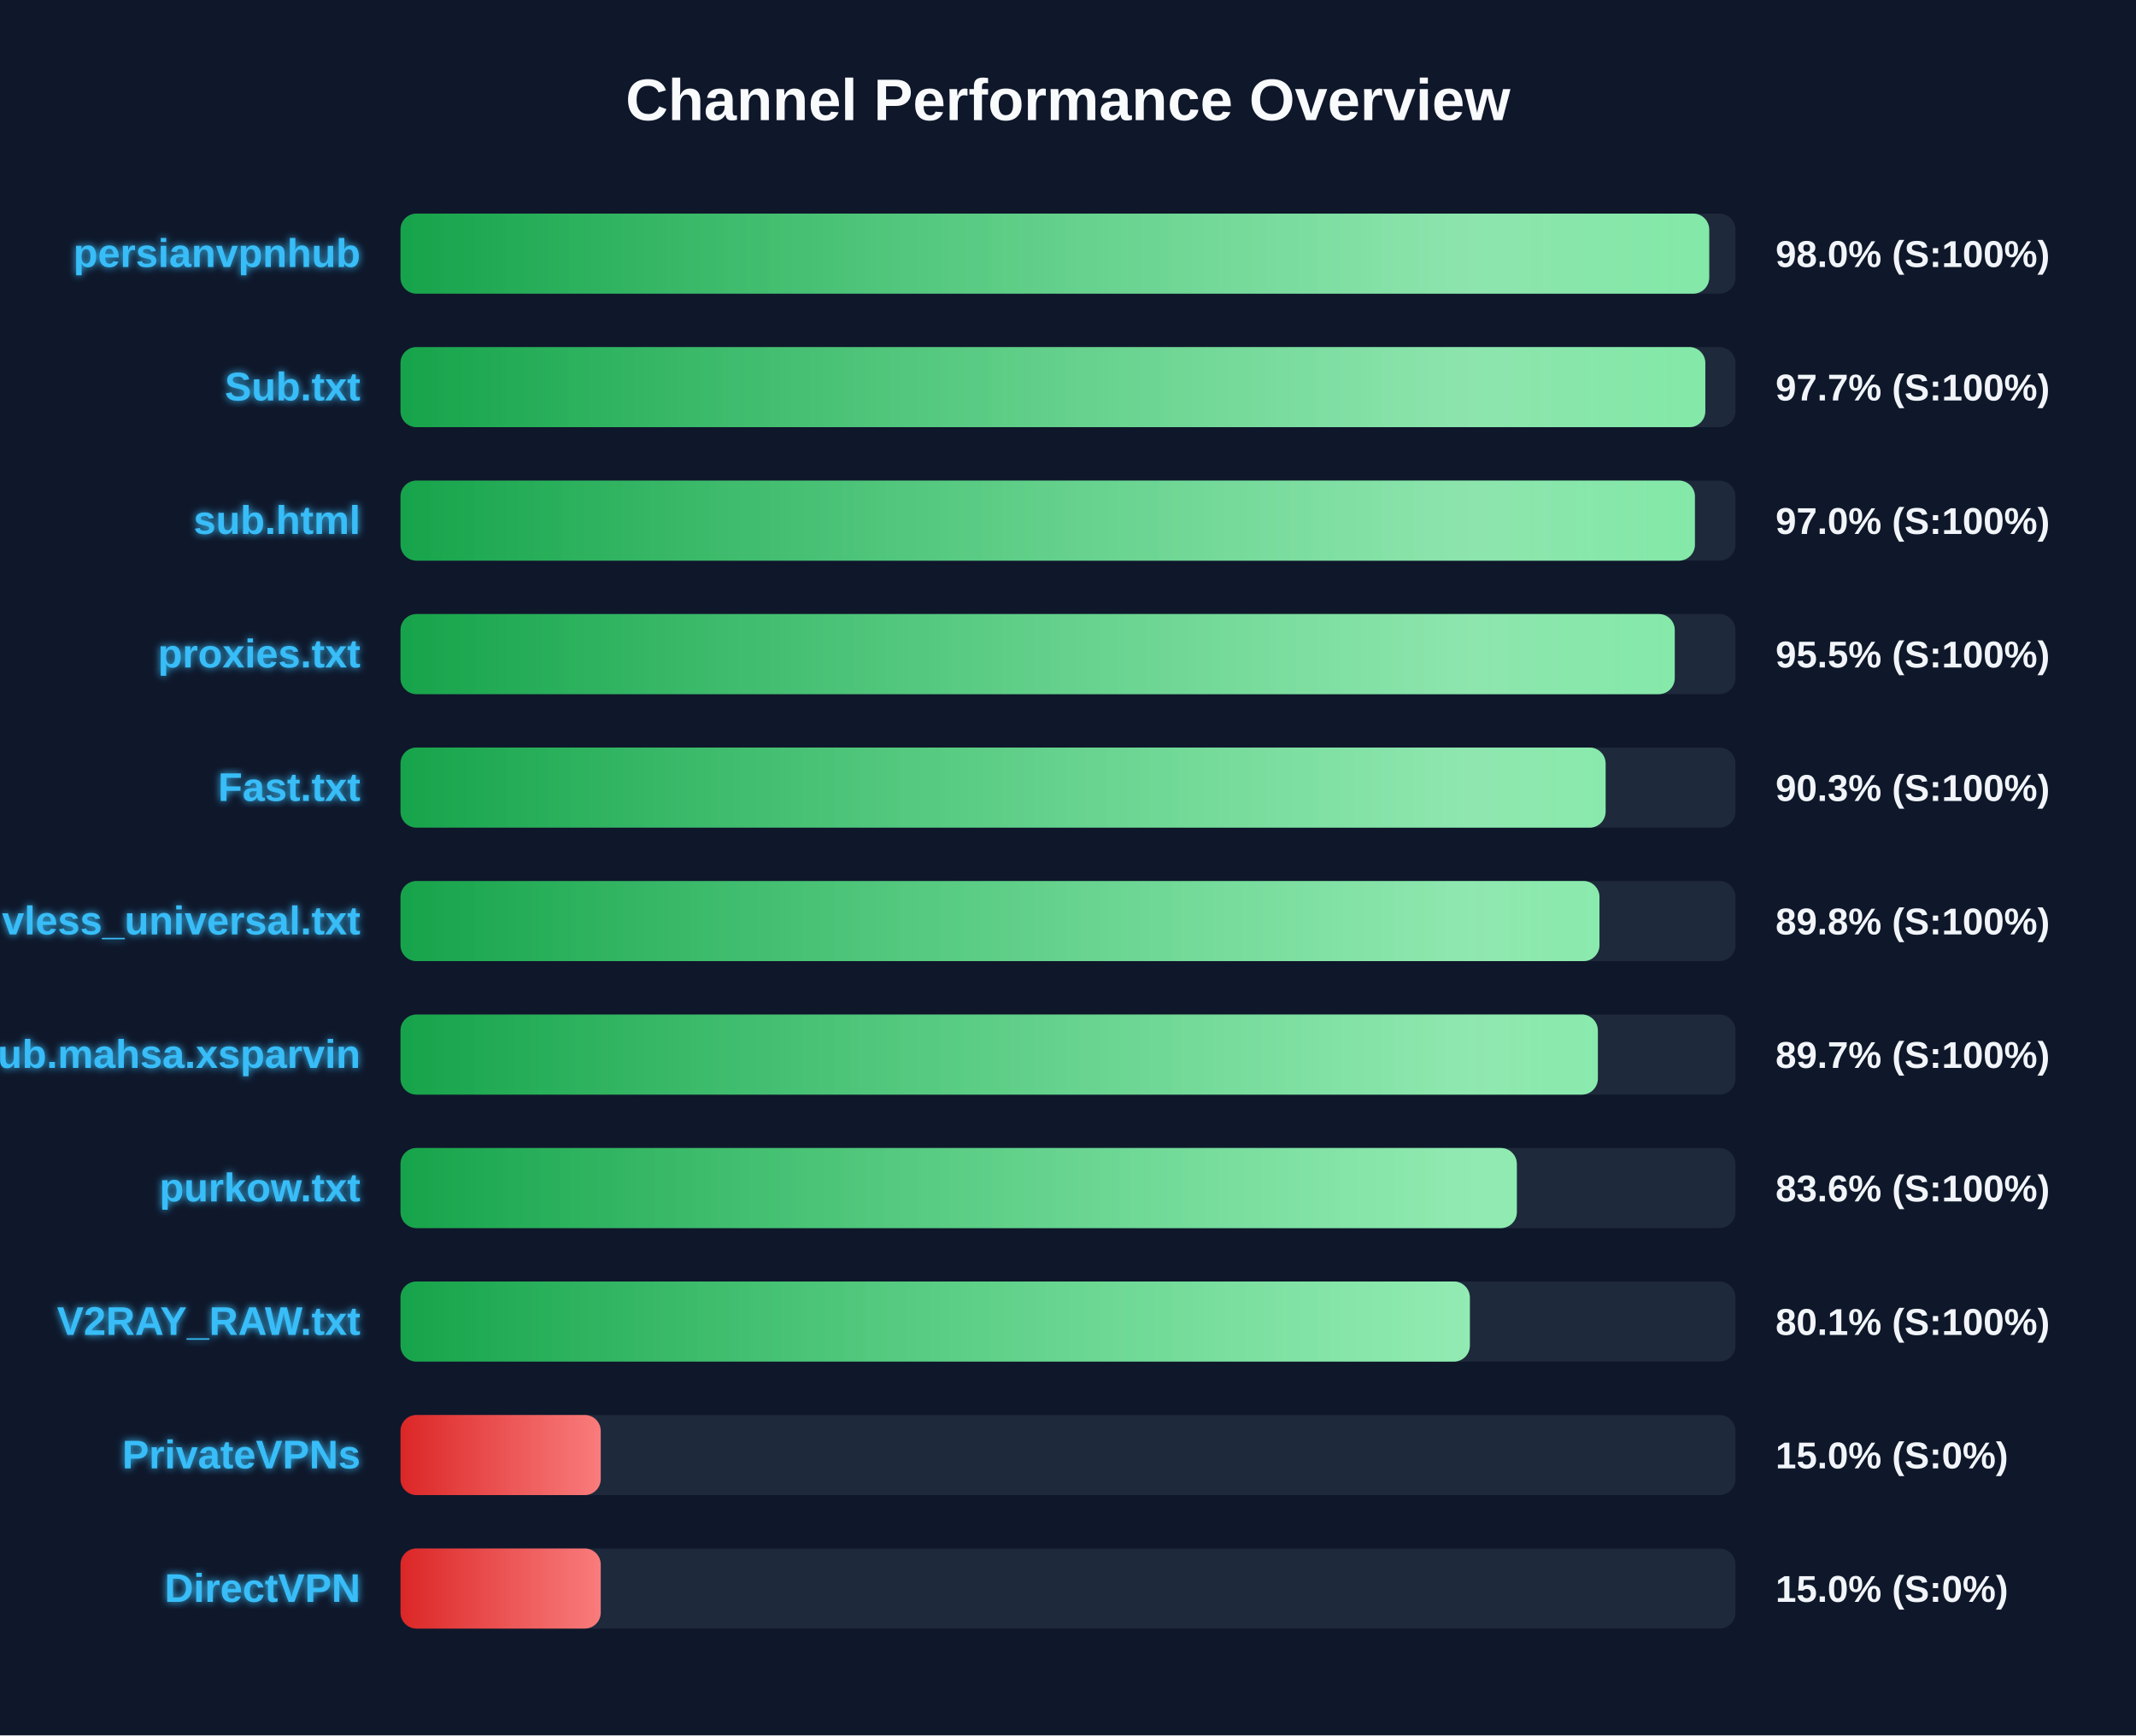
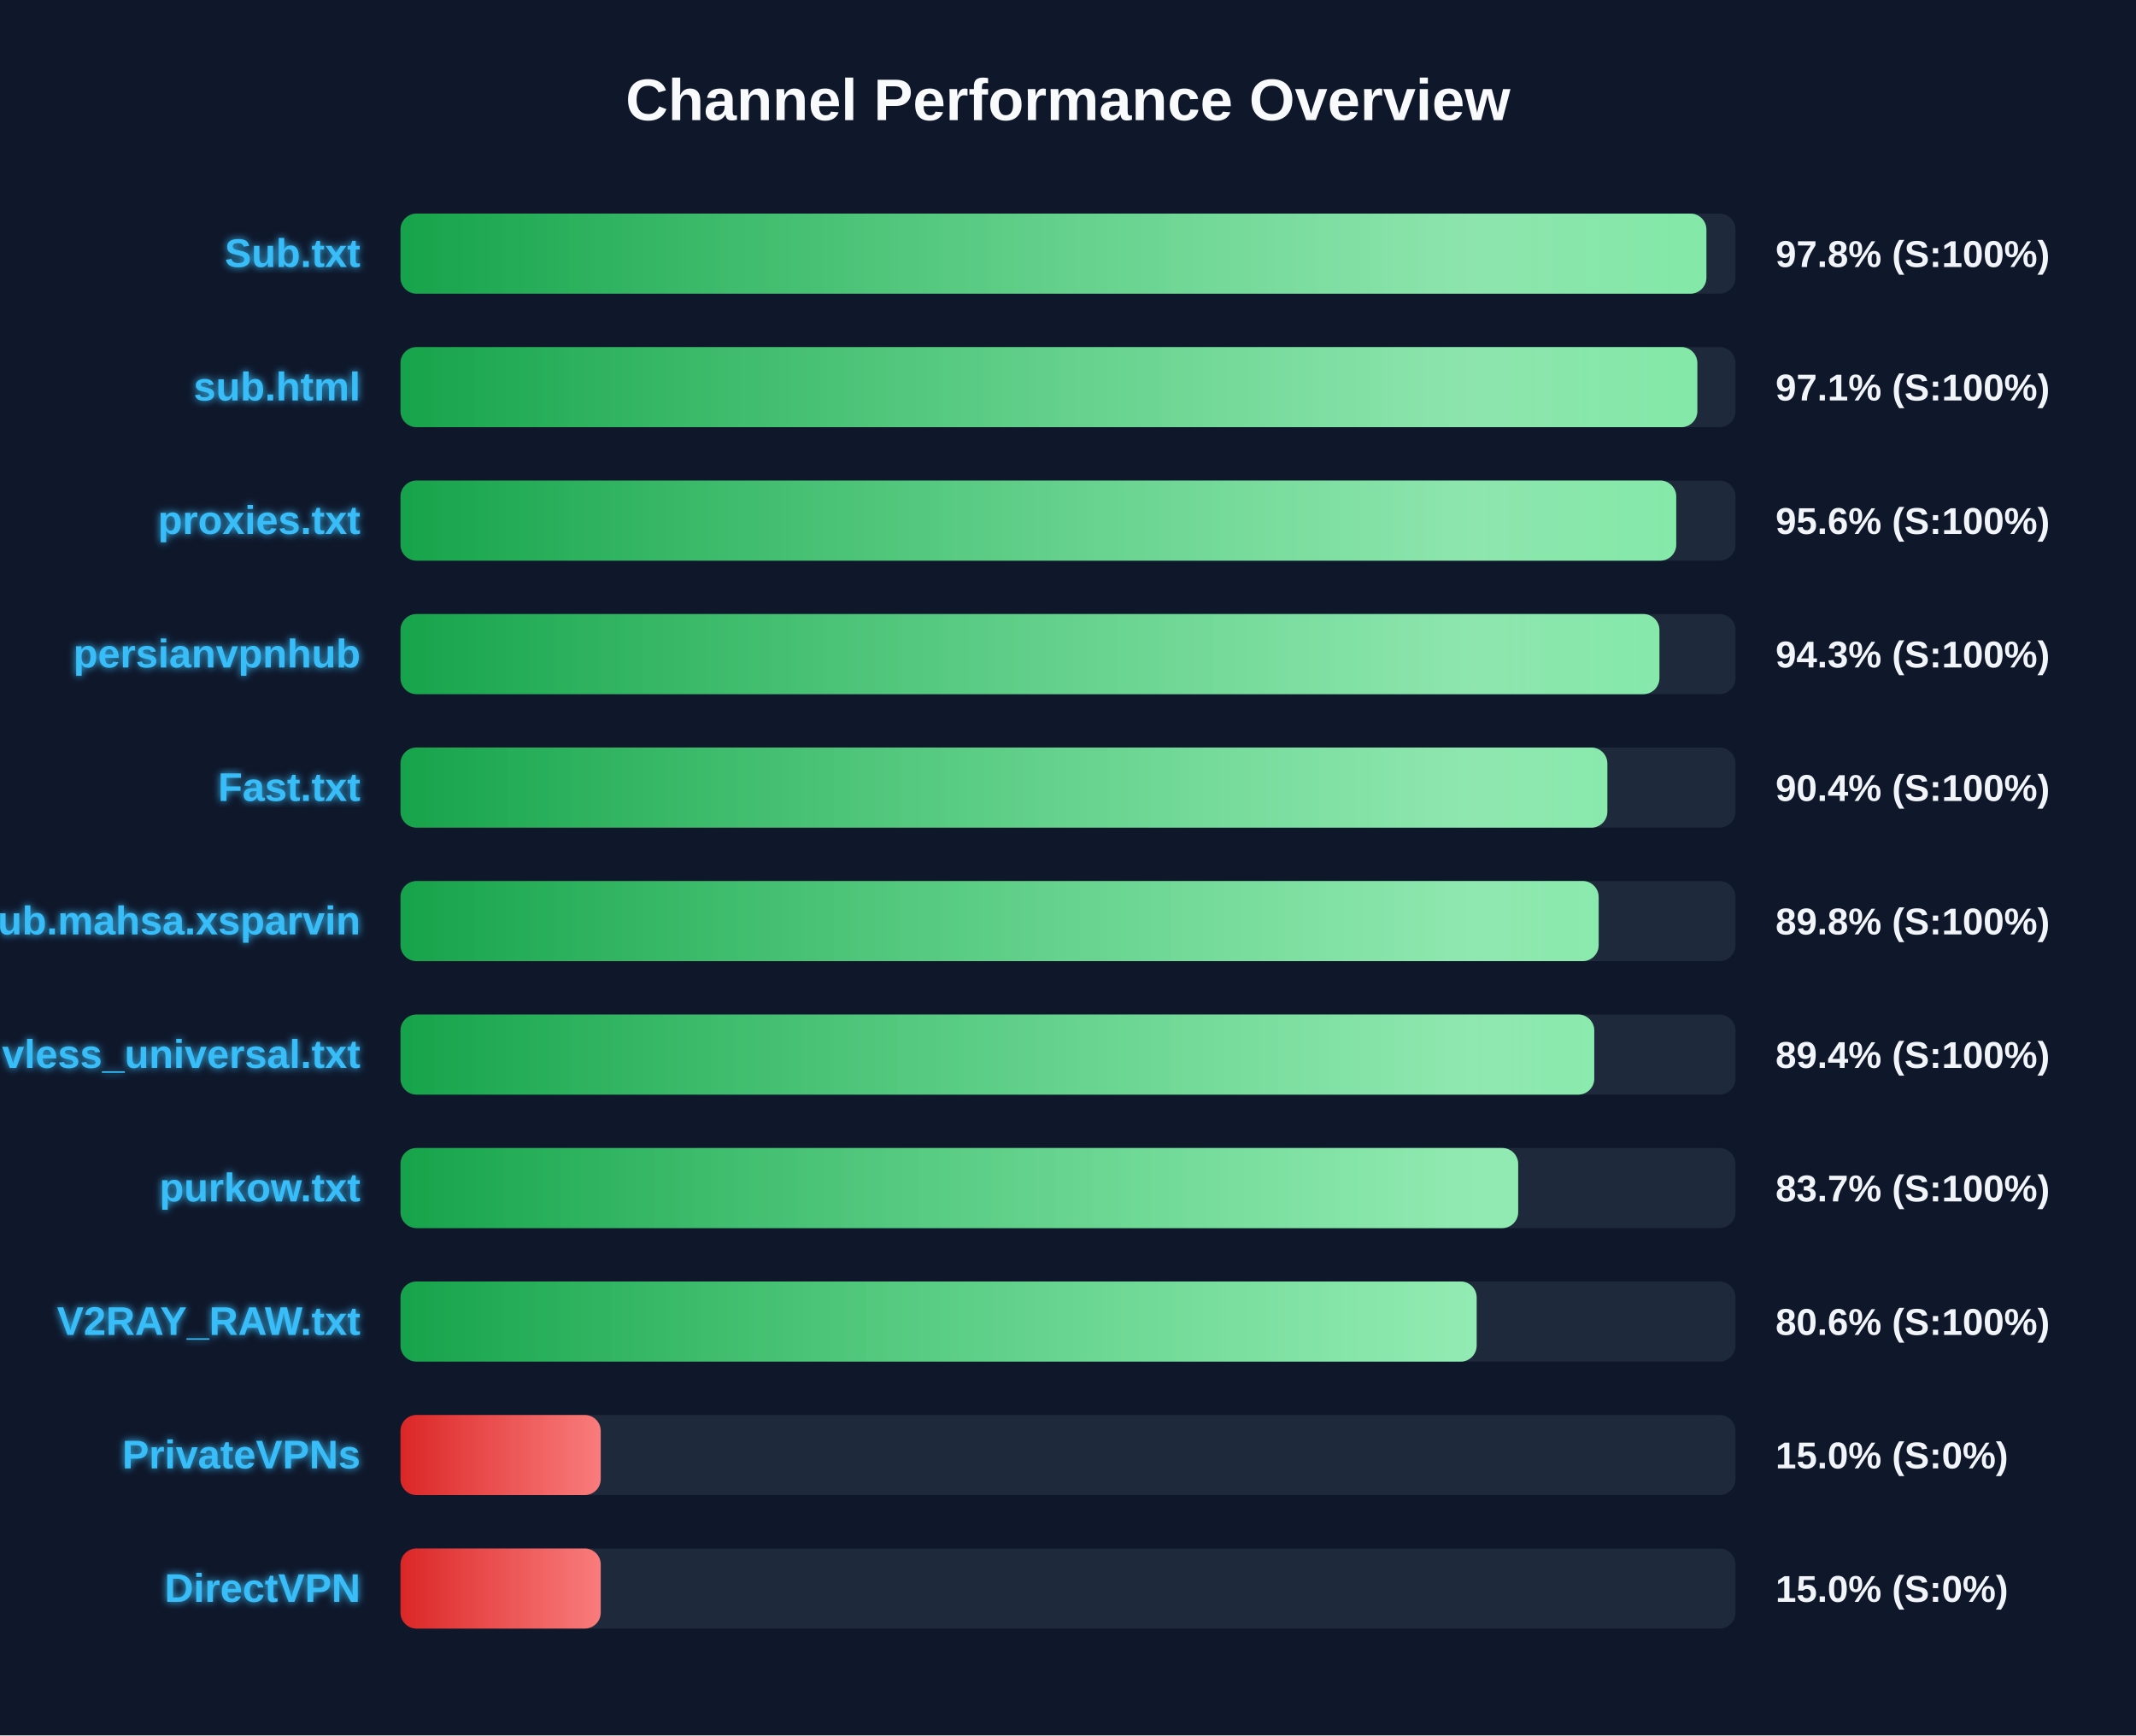
<svg xmlns="http://www.w3.org/2000/svg" width="800" height="650" version="1.1">
  <defs>
    <linearGradient id="grad-green" x1="0%" y1="0%" x2="100%" y2="0%">
      <stop offset="0%" stop-color="#16a34a" />
      <stop offset="100%" stop-color="#4ade80" />
    </linearGradient>
    <linearGradient id="grad-yellow" x1="0%" y1="0%" x2="100%" y2="0%">
      <stop offset="0%" stop-color="#ca8a04" />
      <stop offset="100%" stop-color="#fde047" />
    </linearGradient>
    <linearGradient id="grad-red" x1="0%" y1="0%" x2="100%" y2="0%">
      <stop offset="0%" stop-color="#dc2626" />
      <stop offset="100%" stop-color="#f87171" />
    </linearGradient>
    <linearGradient id="shimmer" x1="0%" y1="0%" x2="100%" y2="0%">
      <stop offset="0%" stop-color="rgba(255,255,255,0)" />
      <stop offset="50%" stop-color="rgba(255,255,255,0.4)" />
      <stop offset="100%" stop-color="rgba(255,255,255,0)" />
    </linearGradient>
    <filter id="glow" x="-20%" y="-20%" width="140%" height="140%">
      <feGaussianBlur stdDeviation="1.5" result="blur" />
      <feComposite in="SourceGraphic" in2="blur" operator="over" />
    </filter>
  </defs>
  <style>
        .bg-rect { fill: #0f172a; }
        .title { font: bold 22px 'Segoe UI', Arial, sans-serif; fill: #f8fafc; }
        .row { font: bold 15px 'Segoe UI', Arial, sans-serif; fill: #38bdf8; filter: url(#glow); }
        .score { font: bold 14px 'Segoe UI', Arial, sans-serif; fill: #f1f5f9; }
        @keyframes shimmer-anim {
            0% { transform: translateX(-100%); }
            100% { transform: translateX(200%); }
        }
        .shimmer-rect {
            animation: shimmer-anim 2.5s infinite linear;
        }
    </style>
  <rect width="100%" height="100%" class="bg-rect" />
  <text x="400" y="45" text-anchor="middle" class="title">Channel Performance Overview</text>
  <rect x="150" y="80" width="500" height="30" fill="#1e293b" rx="6" />
  <clipPath id="clip-0">
-     <rect x="150" y="80" width="490.15" height="30" rx="6" />
+     <rect x="150" y="80" width="489.1" height="30" rx="6" />
  </clipPath>
-   <rect x="150" y="80" width="490.15" height="30" fill="url(#grad-green)" rx="6" />
+   <rect x="150" y="80" width="489.1" height="30" fill="url(#grad-green)" rx="6" />
  <g clip-path="url(#clip-0)">
    <rect x="150" y="80" width="100%" height="30" fill="url(#shimmer)" class="shimmer-rect" />
  </g>
-   <text x="135" y="100" text-anchor="end" class="row">persianvpnhub</text>
-   <text x="665" y="100" text-anchor="start" class="score">98.0% (S:100%)</text>
+   <text x="135" y="100" text-anchor="end" class="row">Sub.txt</text>
+   <text x="665" y="100" text-anchor="start" class="score">97.8% (S:100%)</text>
  <rect x="150" y="130" width="500" height="30" fill="#1e293b" rx="6" />
  <clipPath id="clip-1">
-     <rect x="150" y="130" width="488.7" height="30" rx="6" />
+     <rect x="150" y="130" width="485.7" height="30" rx="6" />
  </clipPath>
-   <rect x="150" y="130" width="488.7" height="30" fill="url(#grad-green)" rx="6" />
+   <rect x="150" y="130" width="485.7" height="30" fill="url(#grad-green)" rx="6" />
  <g clip-path="url(#clip-1)">
    <rect x="150" y="130" width="100%" height="30" fill="url(#shimmer)" class="shimmer-rect" />
  </g>
-   <text x="135" y="150" text-anchor="end" class="row">Sub.txt</text>
-   <text x="665" y="150" text-anchor="start" class="score">97.7% (S:100%)</text>
+   <text x="135" y="150" text-anchor="end" class="row">sub.html</text>
+   <text x="665" y="150" text-anchor="start" class="score">97.1% (S:100%)</text>
  <rect x="150" y="180" width="500" height="30" fill="#1e293b" rx="6" />
  <clipPath id="clip-2">
-     <rect x="150" y="180" width="484.8" height="30" rx="6" />
+     <rect x="150" y="180" width="477.8" height="30" rx="6" />
  </clipPath>
-   <rect x="150" y="180" width="484.8" height="30" fill="url(#grad-green)" rx="6" />
+   <rect x="150" y="180" width="477.8" height="30" fill="url(#grad-green)" rx="6" />
  <g clip-path="url(#clip-2)">
    <rect x="150" y="180" width="100%" height="30" fill="url(#shimmer)" class="shimmer-rect" />
  </g>
-   <text x="135" y="200" text-anchor="end" class="row">sub.html</text>
-   <text x="665" y="200" text-anchor="start" class="score">97.0% (S:100%)</text>
+   <text x="135" y="200" text-anchor="end" class="row">proxies.txt</text>
+   <text x="665" y="200" text-anchor="start" class="score">95.6% (S:100%)</text>
  <rect x="150" y="230" width="500" height="30" fill="#1e293b" rx="6" />
  <clipPath id="clip-3">
-     <rect x="150" y="230" width="477.25" height="30" rx="6" />
+     <rect x="150" y="230" width="471.5" height="30" rx="6" />
  </clipPath>
-   <rect x="150" y="230" width="477.25" height="30" fill="url(#grad-green)" rx="6" />
+   <rect x="150" y="230" width="471.5" height="30" fill="url(#grad-green)" rx="6" />
  <g clip-path="url(#clip-3)">
    <rect x="150" y="230" width="100%" height="30" fill="url(#shimmer)" class="shimmer-rect" />
  </g>
-   <text x="135" y="250" text-anchor="end" class="row">proxies.txt</text>
-   <text x="665" y="250" text-anchor="start" class="score">95.5% (S:100%)</text>
+   <text x="135" y="250" text-anchor="end" class="row">persianvpnhub</text>
+   <text x="665" y="250" text-anchor="start" class="score">94.3% (S:100%)</text>
  <rect x="150" y="280" width="500" height="30" fill="#1e293b" rx="6" />
  <clipPath id="clip-4">
-     <rect x="150" y="280" width="451.35" height="30" rx="6" />
+     <rect x="150" y="280" width="452.0" height="30" rx="6" />
  </clipPath>
-   <rect x="150" y="280" width="451.35" height="30" fill="url(#grad-green)" rx="6" />
+   <rect x="150" y="280" width="452.0" height="30" fill="url(#grad-green)" rx="6" />
  <g clip-path="url(#clip-4)">
    <rect x="150" y="280" width="100%" height="30" fill="url(#shimmer)" class="shimmer-rect" />
  </g>
  <text x="135" y="300" text-anchor="end" class="row">Fast.txt</text>
-   <text x="665" y="300" text-anchor="start" class="score">90.3% (S:100%)</text>
+   <text x="665" y="300" text-anchor="start" class="score">90.4% (S:100%)</text>
  <rect x="150" y="330" width="500" height="30" fill="#1e293b" rx="6" />
  <clipPath id="clip-5">
-     <rect x="150" y="330" width="449.05" height="30" rx="6" />
+     <rect x="150" y="330" width="448.75" height="30" rx="6" />
  </clipPath>
-   <rect x="150" y="330" width="449.05" height="30" fill="url(#grad-green)" rx="6" />
+   <rect x="150" y="330" width="448.75" height="30" fill="url(#grad-green)" rx="6" />
  <g clip-path="url(#clip-5)">
    <rect x="150" y="330" width="100%" height="30" fill="url(#shimmer)" class="shimmer-rect" />
  </g>
-   <text x="135" y="350" text-anchor="end" class="row">vless_universal.txt</text>
+   <text x="135" y="350" text-anchor="end" class="row">Sub.mahsa.xsparvin</text>
  <text x="665" y="350" text-anchor="start" class="score">89.8% (S:100%)</text>
  <rect x="150" y="380" width="500" height="30" fill="#1e293b" rx="6" />
  <clipPath id="clip-6">
-     <rect x="150" y="380" width="448.45" height="30" rx="6" />
+     <rect x="150" y="380" width="447.1" height="30" rx="6" />
  </clipPath>
-   <rect x="150" y="380" width="448.45" height="30" fill="url(#grad-green)" rx="6" />
+   <rect x="150" y="380" width="447.1" height="30" fill="url(#grad-green)" rx="6" />
  <g clip-path="url(#clip-6)">
    <rect x="150" y="380" width="100%" height="30" fill="url(#shimmer)" class="shimmer-rect" />
  </g>
-   <text x="135" y="400" text-anchor="end" class="row">Sub.mahsa.xsparvin</text>
-   <text x="665" y="400" text-anchor="start" class="score">89.7% (S:100%)</text>
+   <text x="135" y="400" text-anchor="end" class="row">vless_universal.txt</text>
+   <text x="665" y="400" text-anchor="start" class="score">89.4% (S:100%)</text>
  <rect x="150" y="430" width="500" height="30" fill="#1e293b" rx="6" />
  <clipPath id="clip-7">
-     <rect x="150" y="430" width="418.1" height="30" rx="6" />
+     <rect x="150" y="430" width="418.6" height="30" rx="6" />
  </clipPath>
-   <rect x="150" y="430" width="418.1" height="30" fill="url(#grad-green)" rx="6" />
+   <rect x="150" y="430" width="418.6" height="30" fill="url(#grad-green)" rx="6" />
  <g clip-path="url(#clip-7)">
    <rect x="150" y="430" width="100%" height="30" fill="url(#shimmer)" class="shimmer-rect" />
  </g>
  <text x="135" y="450" text-anchor="end" class="row">purkow.txt</text>
-   <text x="665" y="450" text-anchor="start" class="score">83.6% (S:100%)</text>
+   <text x="665" y="450" text-anchor="start" class="score">83.7% (S:100%)</text>
  <rect x="150" y="480" width="500" height="30" fill="#1e293b" rx="6" />
  <clipPath id="clip-8">
-     <rect x="150" y="480" width="400.5" height="30" rx="6" />
+     <rect x="150" y="480" width="403.05" height="30" rx="6" />
  </clipPath>
-   <rect x="150" y="480" width="400.5" height="30" fill="url(#grad-green)" rx="6" />
+   <rect x="150" y="480" width="403.05" height="30" fill="url(#grad-green)" rx="6" />
  <g clip-path="url(#clip-8)">
    <rect x="150" y="480" width="100%" height="30" fill="url(#shimmer)" class="shimmer-rect" />
  </g>
  <text x="135" y="500" text-anchor="end" class="row">V2RAY_RAW.txt</text>
-   <text x="665" y="500" text-anchor="start" class="score">80.1% (S:100%)</text>
+   <text x="665" y="500" text-anchor="start" class="score">80.6% (S:100%)</text>
  <rect x="150" y="530" width="500" height="30" fill="#1e293b" rx="6" />
  <clipPath id="clip-9">
    <rect x="150" y="530" width="75.0" height="30" rx="6" />
  </clipPath>
  <rect x="150" y="530" width="75.0" height="30" fill="url(#grad-red)" rx="6" />
  <g clip-path="url(#clip-9)">
    <rect x="150" y="530" width="100%" height="30" fill="url(#shimmer)" class="shimmer-rect" />
  </g>
  <text x="135" y="550" text-anchor="end" class="row">PrivateVPNs</text>
  <text x="665" y="550" text-anchor="start" class="score">15.0% (S:0%)</text>
  <rect x="150" y="580" width="500" height="30" fill="#1e293b" rx="6" />
  <clipPath id="clip-10">
    <rect x="150" y="580" width="75.0" height="30" rx="6" />
  </clipPath>
  <rect x="150" y="580" width="75.0" height="30" fill="url(#grad-red)" rx="6" />
  <g clip-path="url(#clip-10)">
    <rect x="150" y="580" width="100%" height="30" fill="url(#shimmer)" class="shimmer-rect" />
  </g>
  <text x="135" y="600" text-anchor="end" class="row">DirectVPN</text>
  <text x="665" y="600" text-anchor="start" class="score">15.0% (S:0%)</text>
</svg>
